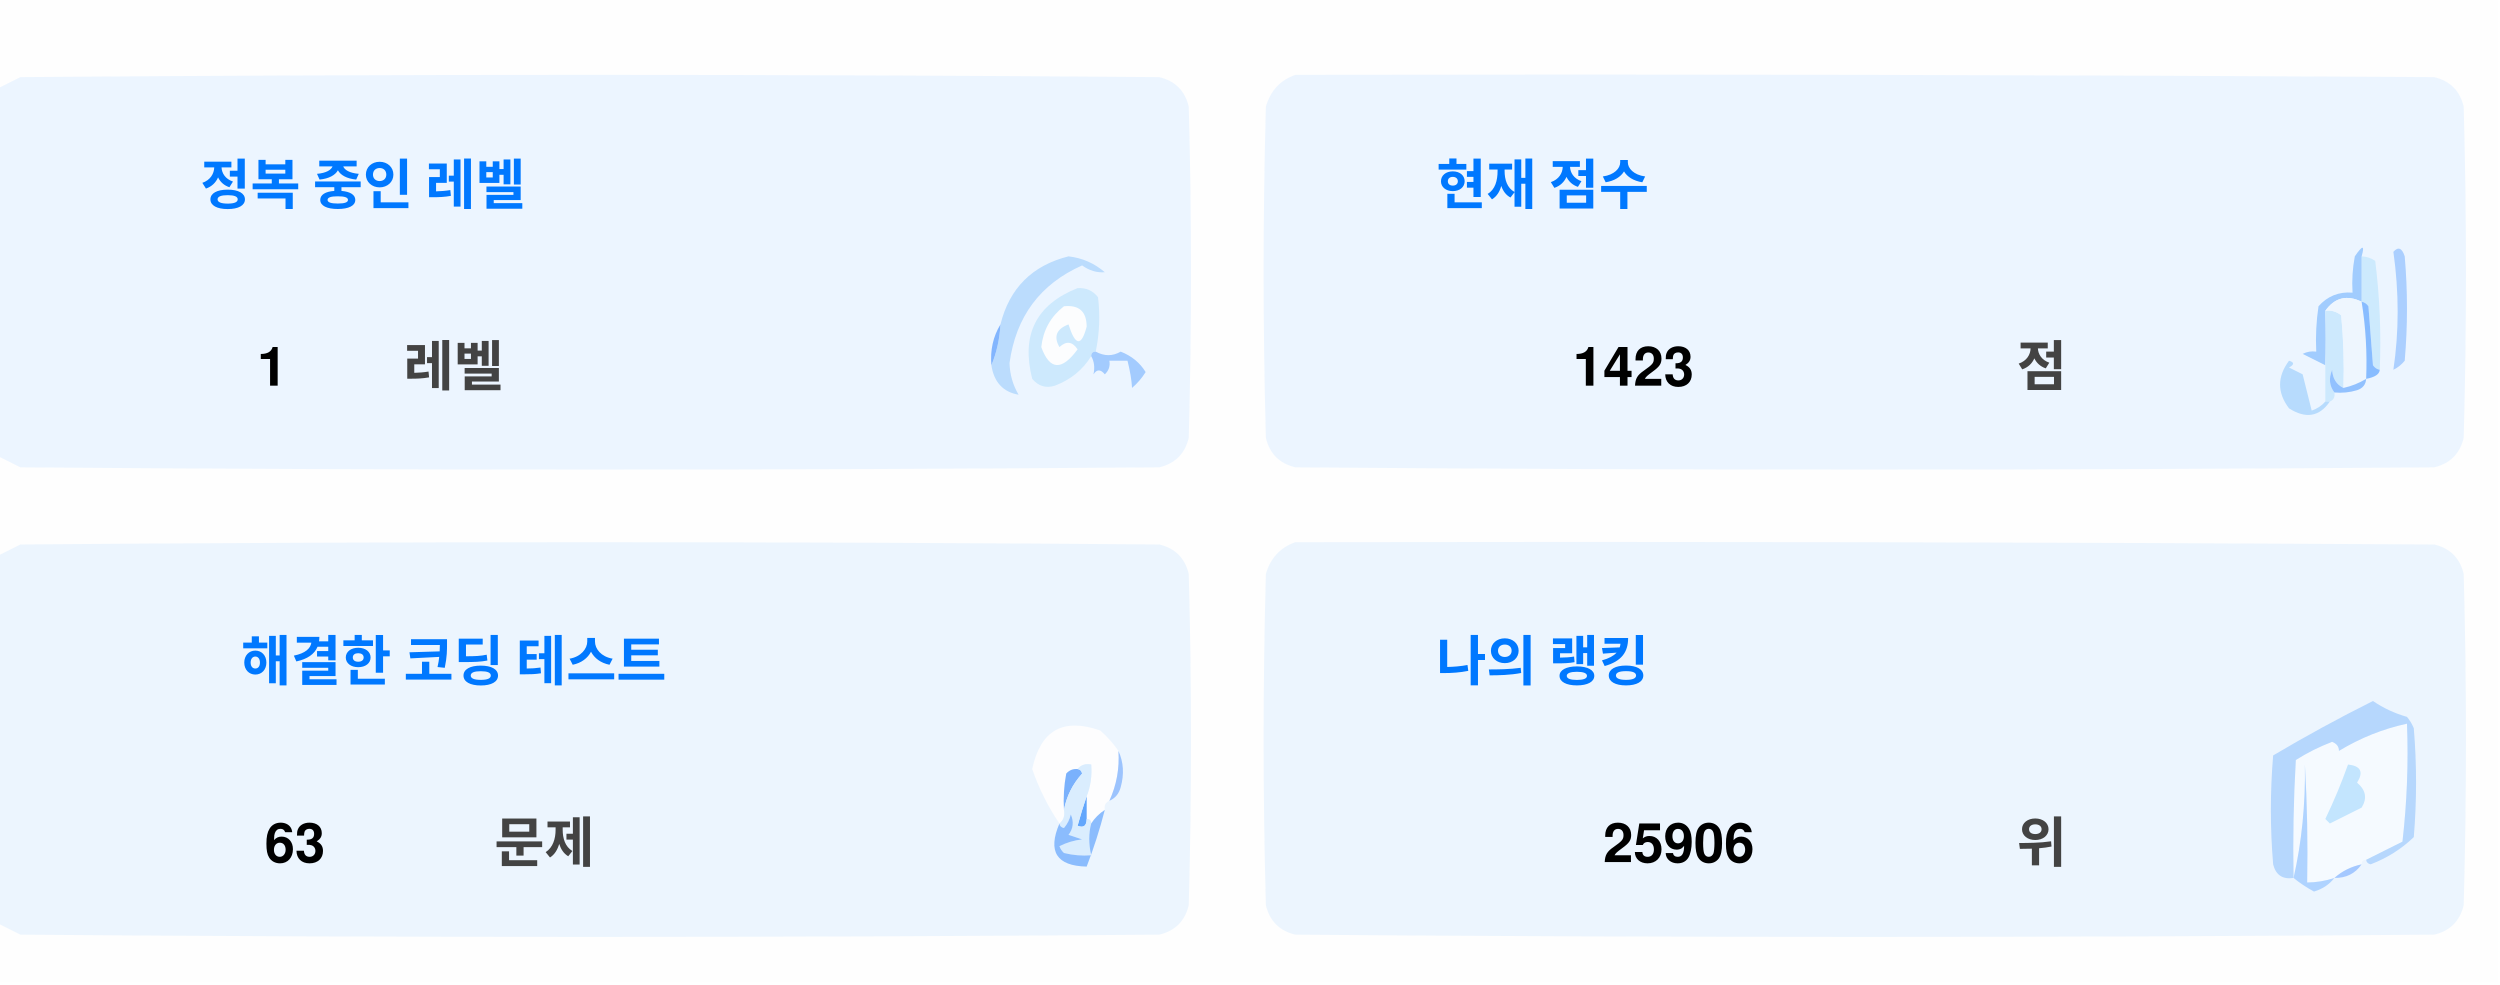
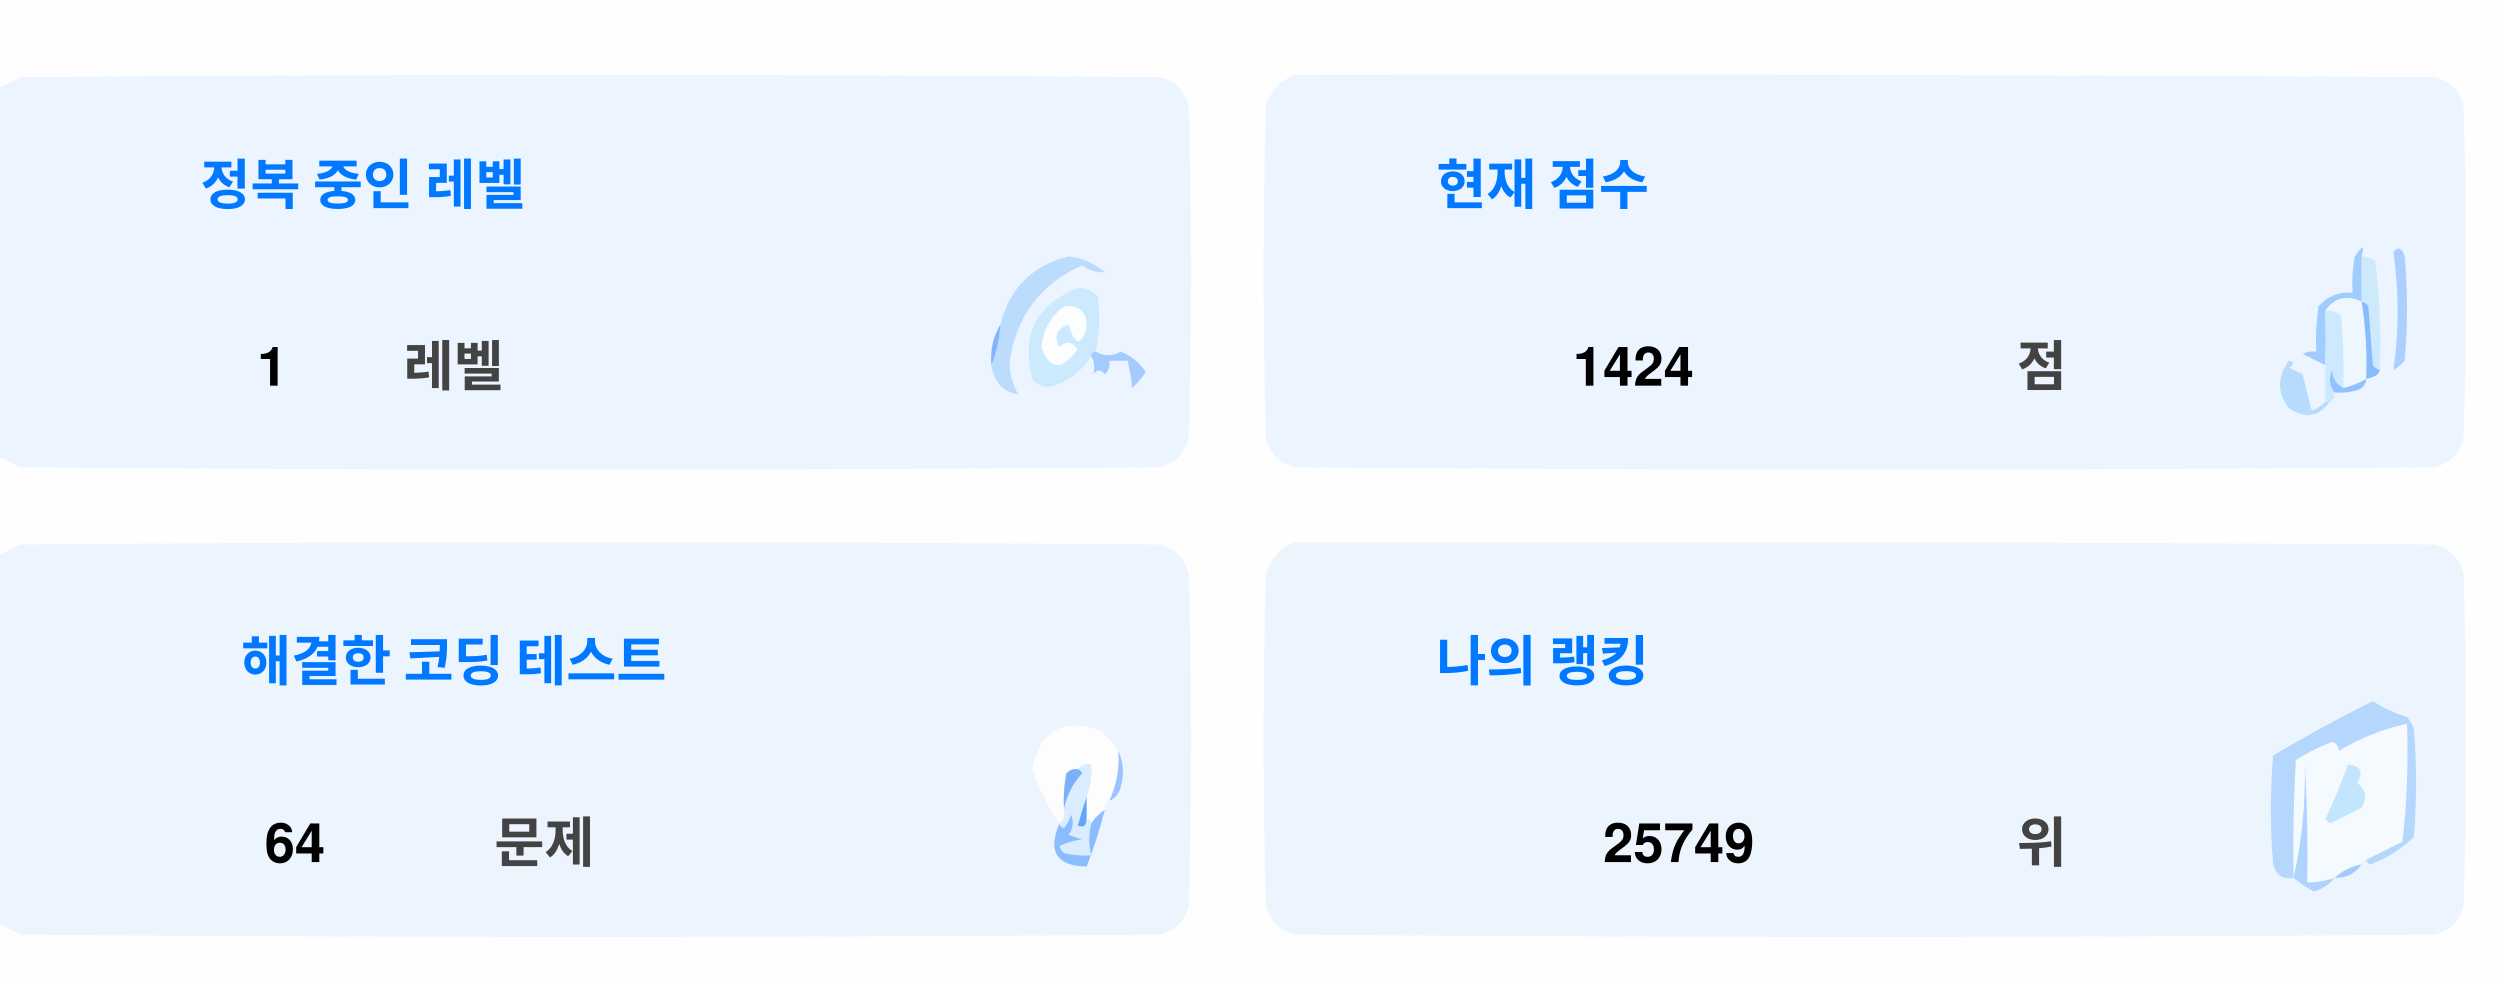
<svg xmlns="http://www.w3.org/2000/svg" version="1.1" width="551px" height="217px" style="shape-rendering:geometricPrecision; text-rendering:geometricPrecision; image-rendering:optimizeQuality; fill-rule:evenodd; clip-rule:evenodd">
  <style>.title {fill: #434343;font-size: 1rem;line-height: 1.5rem;font-weight: bold;font-family: -apple-system, BlinkMacSystemFont, Segoe UI, Helvetica, Arial, sans-serif, Apple Color Emoji, Segoe UI Emoji;}.desc {fill: #434343;font-size: 2.5rem;font-weight: bold;line-height: 1.5rem;font-family: -apple-system, BlinkMacSystemFont, Segoe UI, Helvetica, Arial, sans-serif, Apple Color Emoji, Segoe UI Emoji;}.desc-2 {fill: #434343;font-size: 1rem;font-weight: bold;line-height: 1.5rem;font-family: -apple-system, BlinkMacSystemFont, Segoe UI, Helvetica, Arial, sans-serif, Apple Color Emoji, Segoe UI Emoji;}.text, .desc {animation: twinkling 4s ease-in-out infinite;}@keyframes twinkling {40% { opacity: 1; }50% { opacity: 0.5; }60% { opacity: 1; }70% { opacity: 0.5; }80% { opacity: 1; }}</style>
  <g>
    <path style="opacity:1" fill="#fefefe" d="M -0.5,-0.5 C 183.167,-0.5 366.833,-0.5 550.5,-0.5C 550.5,71.833 550.5,144.167 550.5,216.5C 366.833,216.5 183.167,216.5 -0.5,216.5C -0.5,212.167 -0.5,207.833 -0.5,203.5C 1.14,204.32 2.807,205.153 4.5,206C 88.167,206.667 171.833,206.667 255.5,206C 259,205.167 261.167,203 262,199.5C 262.667,175.167 262.667,150.833 262,126.5C 261.167,123 259,120.833 255.5,120C 171.833,119.333 88.167,119.333 4.5,120C 2.807,120.847 1.14,121.68 -0.5,122.5C -0.5,115.167 -0.5,107.833 -0.5,100.5C 1.14,101.32 2.807,102.153 4.5,103C 88.167,103.667 171.833,103.667 255.5,103C 259,102.167 261.167,100 262,96.5C 262.667,72.167 262.667,47.833 262,23.5C 261.167,20 259,17.833 255.5,17C 171.833,16.333 88.167,16.333 4.5,17C 2.807,17.847 1.14,18.68 -0.5,19.5C -0.5,12.833 -0.5,6.167 -0.5,-0.5 Z" />
  </g>
  <g>
    <path style="opacity:1" fill="#ecf5ff" d="M -0.5,100.5 C -0.5,73.5 -0.5,46.5 -0.5,19.5C 1.14,18.68 2.807,17.847 4.5,17C 88.167,16.333 171.833,16.333 255.5,17C 259,17.833 261.167,20 262,23.5C 262.667,47.833 262.667,72.167 262,96.5C 261.167,100 259,102.167 255.5,103C 171.833,103.667 88.167,103.667 4.5,103C 2.807,102.153 1.14,101.32 -0.5,100.5 Z" />
  </g>
  <g>
    <path style="opacity:1" fill="#ecf5ff" d="M 285.5,16.5 C 369.167,16.333 452.834,16.5 536.5,17C 540,17.833 542.167,20 543,23.5C 543.667,47.833 543.667,72.167 543,96.5C 542.167,100 540,102.167 536.5,103C 452.833,103.667 369.167,103.667 285.5,103C 282,102.167 279.833,100 279,96.5C 278.333,72.167 278.333,47.833 279,23.5C 280.018,19.985 282.185,17.652 285.5,16.5 Z" />
  </g>
  <g>
    <path style="opacity:1" fill="#cdeafd" d="M 520.5,56.5 C 521.583,56.539 522.583,56.873 523.5,57.5C 524.498,65.472 524.831,73.472 524.5,81.5C 523.883,81.389 523.383,81.056 523,80.5C 522.667,76.167 522.333,71.833 522,67.5C 521.617,66.944 521.117,66.611 520.5,66.5C 520.5,63.167 520.5,59.833 520.5,56.5 Z" />
  </g>
  <g>
    <path style="opacity:1" fill="#abcfff" d="M 527.5,55.5 C 528.566,54.308 529.399,54.641 530,56.5C 530.667,64.167 530.667,71.833 530,79.5C 529.311,80.357 528.478,81.023 527.5,81.5C 528.758,73.08 528.758,64.414 527.5,55.5 Z" />
  </g>
  <g>
    <path style="opacity:1" fill="#bbdcfd" d="M 218.5,80.5 C 219.657,77.727 220.324,74.727 220.5,71.5C 222.49,63.51 227.49,58.51 235.5,56.5C 238.528,56.847 241.194,58.014 243.5,60C 241.744,60.141 240.078,59.641 238.5,58.5C 229.247,62.607 223.914,69.773 222.5,80C 222.565,82.526 223.232,84.859 224.5,87C 221.07,86.397 219.07,84.231 218.5,80.5 Z" />
  </g>
  <g>
    <path style="opacity:1" fill="#cde9fd" d="M 241.5,77.5 C 240.833,77.5 240.5,77.833 240.5,78.5C 238.628,81.529 235.961,83.695 232.5,85C 230.536,85.624 228.869,85.124 227.5,83.5C 225.021,73.791 228.354,67.124 237.5,63.5C 239.374,63.39 240.874,64.056 242,65.5C 242.497,69.524 242.331,73.524 241.5,77.5 Z" />
  </g>
  <g>
    <path style="opacity:1" fill="#fcfdfe" d="M 234.5,67.5 C 237.826,67.162 239.493,68.662 239.5,72C 238.334,76.434 237,76.267 235.5,71.5C 232.832,72.515 232.166,74.182 233.5,76.5C 235.017,75.089 236.351,75.256 237.5,77C 234.006,81.771 231.34,81.605 229.5,76.5C 229.904,72.771 231.571,69.771 234.5,67.5 Z" />
  </g>
  <g>
    <path style="opacity:1" fill="#a1ccfe" d="M 520.5,56.5 C 520.5,59.833 520.5,63.167 520.5,66.5C 517.238,64.922 514.572,65.589 512.5,68.5C 512.617,72.81 512.617,76.81 512.5,80.5C 510.86,79.68 509.193,78.847 507.5,78C 508.448,77.517 509.448,77.35 510.5,77.5C 510.335,74.15 510.502,70.817 511,67.5C 512.995,65.253 515.495,64.253 518.5,64.5C 518.336,61.813 518.503,59.146 519,56.5C 520.731,53.969 521.231,53.969 520.5,56.5 Z" />
  </g>
  <g>
    <path style="opacity:1" fill="#cde9fd" d="M 512.5,68.5 C 513.822,68.33 514.989,68.663 516,69.5C 516.499,74.823 516.666,80.156 516.5,85.5C 514.955,84.77 514.122,83.437 514,81.5C 513.22,83.387 513.387,85.054 514.5,86.5C 514.672,87.492 514.338,88.158 513.5,88.5C 513.167,88.5 512.833,88.5 512.5,88.5C 512.5,85.833 512.5,83.167 512.5,80.5C 512.617,76.81 512.617,72.81 512.5,68.5 Z" />
  </g>
  <g>
    <path style="opacity:1" fill="#eef6fe" d="M 520.5,66.5 C 521.407,72.106 521.74,77.773 521.5,83.5C 519.95,84.441 518.284,85.108 516.5,85.5C 516.666,80.156 516.499,74.823 516,69.5C 514.989,68.663 513.822,68.33 512.5,68.5C 514.572,65.589 517.238,64.922 520.5,66.5 Z" />
  </g>
  <g>
    <path style="opacity:1" fill="#88bcff" d="M 520.5,66.5 C 521.117,66.611 521.617,66.944 522,67.5C 522.333,71.833 522.667,76.167 523,80.5C 523.383,81.056 523.883,81.389 524.5,81.5C 524.445,82.469 523.445,83.136 521.5,83.5C 521.74,77.773 521.407,72.106 520.5,66.5 Z" />
  </g>
  <g>
    <path style="opacity:1" fill="#82b5fe" d="M 220.5,71.5 C 220.324,74.727 219.657,77.727 218.5,80.5C 218.215,77.171 218.882,74.171 220.5,71.5 Z" />
  </g>
  <g>
    <path style="opacity:1" fill="#a3cbfe" d="M 240.5,78.5 C 240.5,77.833 240.833,77.5 241.5,77.5C 243.391,78.536 245.224,78.536 247,77.5C 249.391,78.429 251.225,79.929 252.5,82C 251.681,83.319 250.681,84.486 249.5,85.5C 249.409,83.777 249.075,81.777 248.5,79.5C 247.167,79.5 245.833,79.5 244.5,79.5C 244.719,80.675 244.386,81.675 243.5,82.5C 242.575,81.359 241.741,81.359 241,82.5C 241.331,80.981 241.164,79.648 240.5,78.5 Z" />
  </g>
  <g>
    <path style="opacity:1" fill="#b7dbfd" d="M 512.5,88.5 C 512.833,88.5 513.167,88.5 513.5,88.5C 511.199,91.857 508.199,92.357 504.5,90C 501.872,86.535 501.872,83.035 504.5,79.5C 505.696,79.846 505.696,80.346 504.5,81C 505.5,81.5 506.5,82 507.5,82.5C 508.167,85.167 508.833,87.833 509.5,90.5C 510.739,90.058 511.739,89.391 512.5,88.5 Z" />
  </g>
  <g>
    <path style="opacity:1" fill="#92c1fe" d="M 516.5,85.5 C 518.284,85.108 519.95,84.441 521.5,83.5C 521.423,84.75 520.756,85.583 519.5,86C 517.866,86.493 516.199,86.66 514.5,86.5C 513.387,85.054 513.22,83.387 514,81.5C 514.122,83.437 514.955,84.77 516.5,85.5 Z" />
  </g>
  <g>
    <path style="opacity:1" fill="#ecf5fe" d="M -0.5,203.5 C -0.5,176.5 -0.5,149.5 -0.5,122.5C 1.14,121.68 2.807,120.847 4.5,120C 88.167,119.333 171.833,119.333 255.5,120C 259,120.833 261.167,123 262,126.5C 262.667,150.833 262.667,175.167 262,199.5C 261.167,203 259,205.167 255.5,206C 171.833,206.667 88.167,206.667 4.5,206C 2.807,205.153 1.14,204.32 -0.5,203.5 Z" />
  </g>
  <g>
    <path style="opacity:1" fill="#ecf5fe" d="M 285.5,119.5 C 369.167,119.333 452.834,119.5 536.5,120C 540,120.833 542.167,123 543,126.5C 543.667,150.833 543.667,175.167 543,199.5C 542.167,203 540,205.167 536.5,206C 452.833,206.667 369.167,206.667 285.5,206C 282,205.167 279.833,203 279,199.5C 278.333,175.167 278.333,150.833 279,126.5C 280.018,122.985 282.185,120.652 285.5,119.5 Z" />
  </g>
  <g>
    <path style="opacity:1" fill="#fdfdfe" d="M 246.5,165.5 C 246.758,169.367 246.092,173.034 244.5,176.5C 243.662,176.842 243.328,177.508 243.5,178.5C 242.272,179.306 241.272,180.306 240.5,181.5C 240.5,180.833 240.167,180.5 239.5,180.5C 239.5,178.833 239.5,177.167 239.5,175.5C 240.369,173.283 240.702,170.95 240.5,168.5C 239.209,168.263 238.209,168.596 237.5,169.5C 236.504,169.414 235.671,169.748 235,170.5C 234.503,173.146 234.336,175.813 234.5,178.5C 234.737,179.791 234.404,180.791 233.5,181.5C 230.986,177.806 228.986,173.806 227.5,169.5C 229.309,160.957 234.309,158.124 242.5,161C 244.07,162.397 245.404,163.897 246.5,165.5 Z" />
  </g>
  <g>
    <path style="opacity:1" fill="#f5faff" d="M 521.5,189.5 C 520.833,189.5 520.5,189.833 520.5,190.5C 518.181,190.992 516.181,191.992 514.5,193.5C 512.565,194.15 510.565,194.483 508.5,194.5C 508.666,185.827 508.5,177.16 508,168.5C 508.141,177.227 507.308,185.56 505.5,193.5C 505.334,184.827 505.5,176.16 506,167.5C 508.527,165.903 511.194,164.57 514,163.5C 515.011,163.892 515.511,164.559 515.5,165.5C 520.21,162.641 525.21,160.641 530.5,159.5C 530.831,168.192 530.498,176.859 529.5,185.5C 526.807,186.847 524.14,188.18 521.5,189.5 Z" />
  </g>
  <g>
    <path style="opacity:1" fill="#b6d7fd" d="M 521.5,189.5 C 524.14,188.18 526.807,186.847 529.5,185.5C 530.498,176.859 530.831,168.192 530.5,159.5C 525.21,160.641 520.21,162.641 515.5,165.5C 515.511,164.559 515.011,163.892 514,163.5C 511.194,164.57 508.527,165.903 506,167.5C 505.5,176.16 505.334,184.827 505.5,193.5C 503.089,193.863 501.589,192.863 501,190.5C 500.333,182.5 500.333,174.5 501,166.5C 508.173,162.246 515.507,158.246 523,154.5C 525.304,156.068 527.804,157.235 530.5,158C 531.126,158.75 531.626,159.584 532,160.5C 532.667,168.5 532.667,176.5 532,184.5C 529.292,187.111 526.125,189.111 522.5,190.5C 521.893,190.376 521.56,190.043 521.5,189.5 Z" />
  </g>
  <g>
    <path style="opacity:1" fill="#c3e5fe" d="M 517.5,168.5 C 520.317,168.801 520.984,170.134 519.5,172.5C 521.439,174.122 521.772,175.956 520.5,178C 518.167,179.167 515.833,180.333 513.5,181.5C 513.167,181.167 512.833,180.833 512.5,180.5C 514.414,176.515 516.081,172.515 517.5,168.5 Z" />
  </g>
  <g>
    <path style="opacity:1" fill="#7ab1fc" d="M 237.5,169.5 C 238.043,169.56 238.376,169.893 238.5,170.5C 236.395,172.836 235.062,175.503 234.5,178.5C 234.336,175.813 234.503,173.146 235,170.5C 235.671,169.748 236.504,169.414 237.5,169.5 Z" />
  </g>
  <g>
    <path style="opacity:1" fill="#afd3ff" d="M 514.5,193.5 C 513.378,194.947 511.878,195.947 510,196.5C 508.348,195.601 506.848,194.601 505.5,193.5C 507.308,185.56 508.141,177.227 508,168.5C 508.5,177.16 508.666,185.827 508.5,194.5C 510.565,194.483 512.565,194.15 514.5,193.5 Z" />
  </g>
  <g>
    <path style="opacity:1" fill="#9cc3fd" d="M 246.5,165.5 C 247.634,167.966 247.801,170.633 247,173.5C 246.623,174.942 245.79,175.942 244.5,176.5C 246.092,173.034 246.758,169.367 246.5,165.5 Z" />
  </g>
  <g>
    <path style="opacity:1" fill="#62a6fc" d="M 239.5,175.5 C 239.5,177.167 239.5,178.833 239.5,180.5C 239.483,182.028 238.816,182.528 237.5,182C 238.117,179.723 238.784,177.556 239.5,175.5 Z" />
  </g>
  <g>
    <path style="opacity:1" fill="#daedfe" d="M 237.5,169.5 C 238.209,168.596 239.209,168.263 240.5,168.5C 240.702,170.95 240.369,173.283 239.5,175.5C 238.784,177.556 238.117,179.723 237.5,182C 238.816,182.528 239.483,182.028 239.5,180.5C 240.167,180.5 240.5,180.833 240.5,181.5C 239.918,183.669 239.918,186.002 240.5,188.5C 238.473,188.662 236.473,188.495 234.5,188C 234.043,187.586 233.709,187.086 233.5,186.5C 235.078,185.702 236.744,185.202 238.5,185C 237.5,184.667 236.5,184.333 235.5,184C 236.554,182.612 236.72,181.112 236,179.5C 235.751,180.624 235.251,181.624 234.5,182.5C 233.893,182.376 233.56,182.043 233.5,181.5C 234.404,180.791 234.737,179.791 234.5,178.5C 235.062,175.503 236.395,172.836 238.5,170.5C 238.376,169.893 238.043,169.56 237.5,169.5 Z" />
  </g>
  <g>
    <path style="opacity:1" fill="#8bbcfd" d="M 243.5,178.5 C 242.395,182.803 241.062,186.969 239.5,191C 232.857,190.847 230.857,187.68 233.5,181.5C 233.56,182.043 233.893,182.376 234.5,182.5C 235.251,181.624 235.751,180.624 236,179.5C 236.72,181.112 236.554,182.612 235.5,184C 236.5,184.333 237.5,184.667 238.5,185C 236.744,185.202 235.078,185.702 233.5,186.5C 233.709,187.086 234.043,187.586 234.5,188C 236.473,188.495 238.473,188.662 240.5,188.5C 239.918,186.002 239.918,183.669 240.5,181.5C 241.272,180.306 242.272,179.306 243.5,178.5 Z" />
  </g>
  <g>
    <path style="opacity:1" fill="#a4c8ff" d="M 520.5,190.5 C 519.089,192.539 517.089,193.539 514.5,193.5C 516.181,191.992 518.181,190.992 520.5,190.5 Z" />
  </g>
  <text text-anchor="middle" x="80" y="45" class="title" style="fill:#0078ff;" stroke="#none" stroke-width="1">정복 중인 레벨</text>
  <text text-anchor="middle" x="60" y="85" class="desc" style="fill:#000000;" stroke="#none" stroke-width="1">1</text>
  <text text-anchor="middle" x="100" y="85" class="desc-2" style="fill:#434343;" stroke="#none" stroke-width="1">레벨</text>
  <text text-anchor="middle" x="340" y="45" class="title" style="fill:#0078ff;" stroke="#none" stroke-width="1">현재 점수</text>
-   <text text-anchor="middle" x="360" y="85" class="desc" style="fill:#000000;" stroke="#none" stroke-width="1">1423</text>
+   <text text-anchor="middle" x="360" y="85" class="desc" style="fill:#000000;" stroke="#none" stroke-width="1">1424</text>
  <text text-anchor="middle" x="450" y="85" class="desc-2" style="fill:#434343;" stroke="#none" stroke-width="1">점</text>
  <text text-anchor="middle" x="100" y="150" class="title" style="fill:#0078ff;" stroke="#none" stroke-width="1">해결한 코딩 테스트</text>
-   <text text-anchor="middle" x="65" y="190" class="desc" style="fill:#000000;" stroke="#none" stroke-width="1">63</text>
+   <text text-anchor="middle" x="65" y="190" class="desc" style="fill:#000000;" stroke="#none" stroke-width="1">64</text>
  <text text-anchor="middle" x="120" y="190" class="desc-2" style="fill:#434343;" stroke="#none" stroke-width="1">문제</text>
  <text text-anchor="middle" x="340" y="150" class="title" style="fill:#0078ff;" stroke="#none" stroke-width="1">나의 랭킹</text>
-   <text text-anchor="middle" x="370" y="190" class="desc" style="fill:#000000;" stroke="#none" stroke-width="1">25906</text>
+   <text text-anchor="middle" x="370" y="190" class="desc" style="fill:#000000;" stroke="#none" stroke-width="1">25749</text>
  <text text-anchor="middle" x="450" y="190" class="desc-2" style="fill:#434343;" stroke="#none" stroke-width="1">위</text>
</svg>
